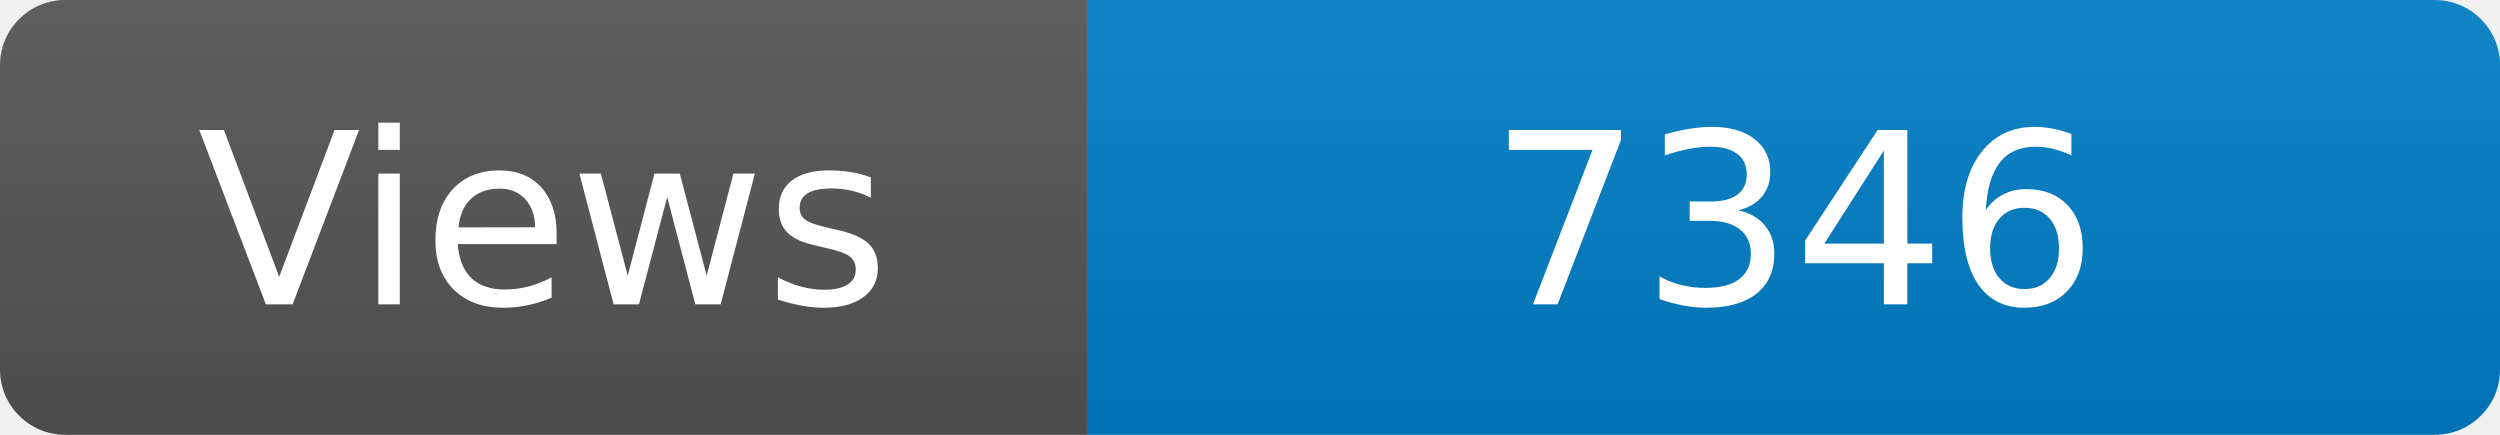
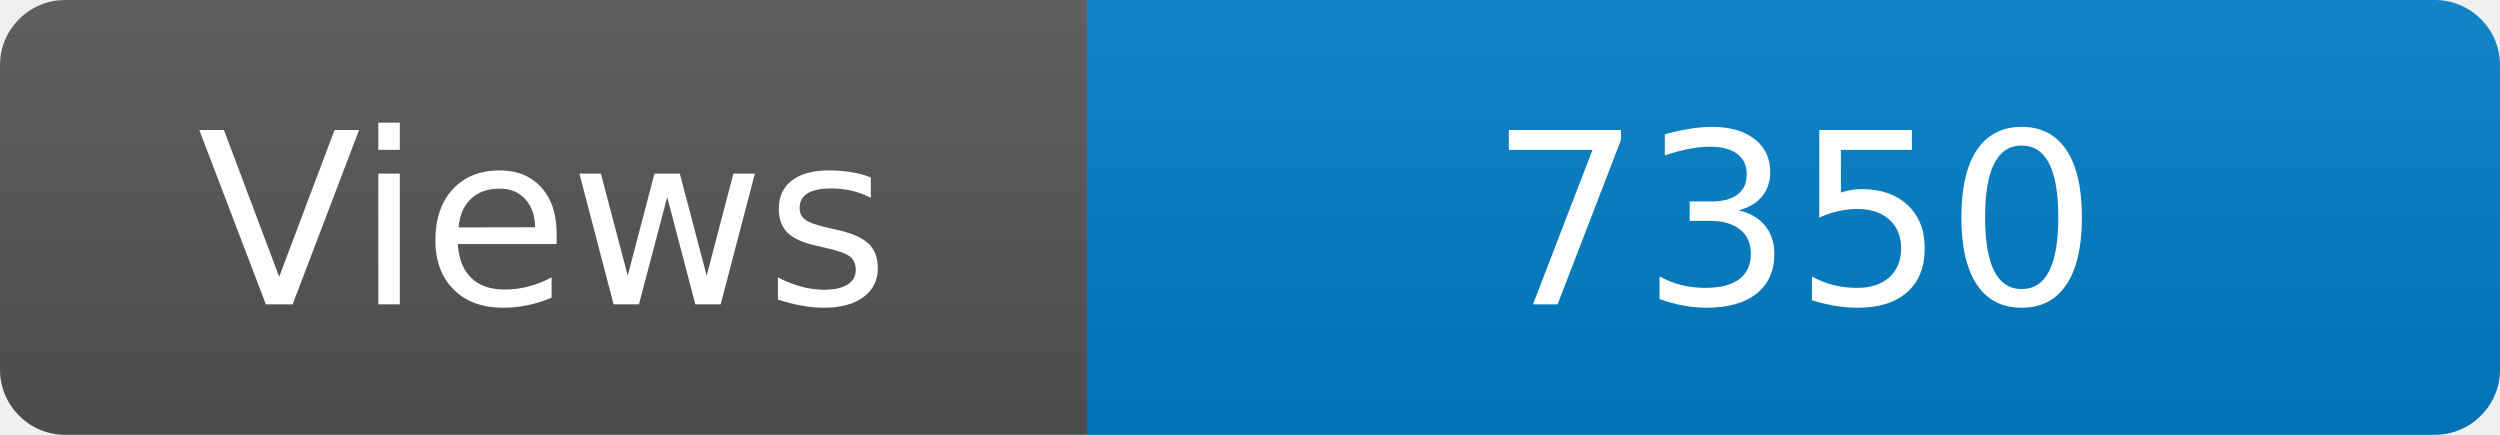
<svg xmlns="http://www.w3.org/2000/svg" width="115" height="20" role="img" aria-label="Maintained?: yes">
  <linearGradient id="s" x2="0" y2="100%">
    <stop offset="0" stop-color="#bbb" stop-opacity=".1" />
    <stop offset="1" stop-opacity=".1" />
  </linearGradient>
  <clipPath id="r">
    <rect width="115" height="20" rx="3" fill="#fff" />
  </clipPath>
  <g clip-path="url(#r)">
    <rect width="50" height="20" fill="#555" />
    <rect x="50" width="160" height="20" fill="#007ec6" />
    <rect width="115" height="20" fill="url(#s)" />
  </g>
  <g fill="#fff" text-anchor="middle" font-family="Verdana,Geneva,DejaVu Sans,sans-serif" font-size="110">
    <text x="250" y="140" transform="scale(.1)" fill="#fff">Views</text>
-     <text x="825" y="140" transform="scale(.1)" fill="#fff">7346</text>
+     <text x="825" y="140" transform="scale(.1)" fill="#fff">7350</text>
  </g>
</svg>
